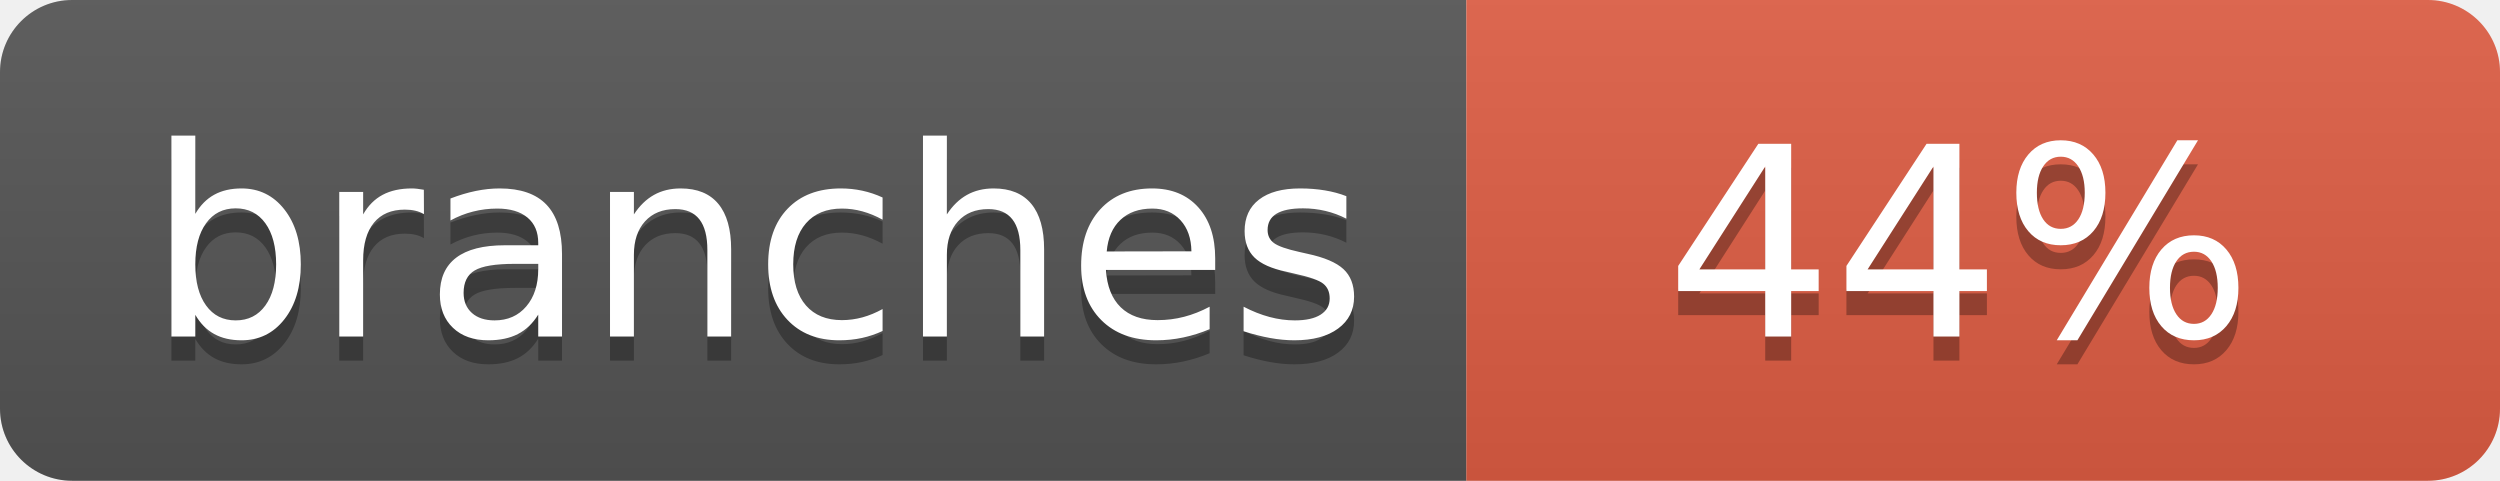
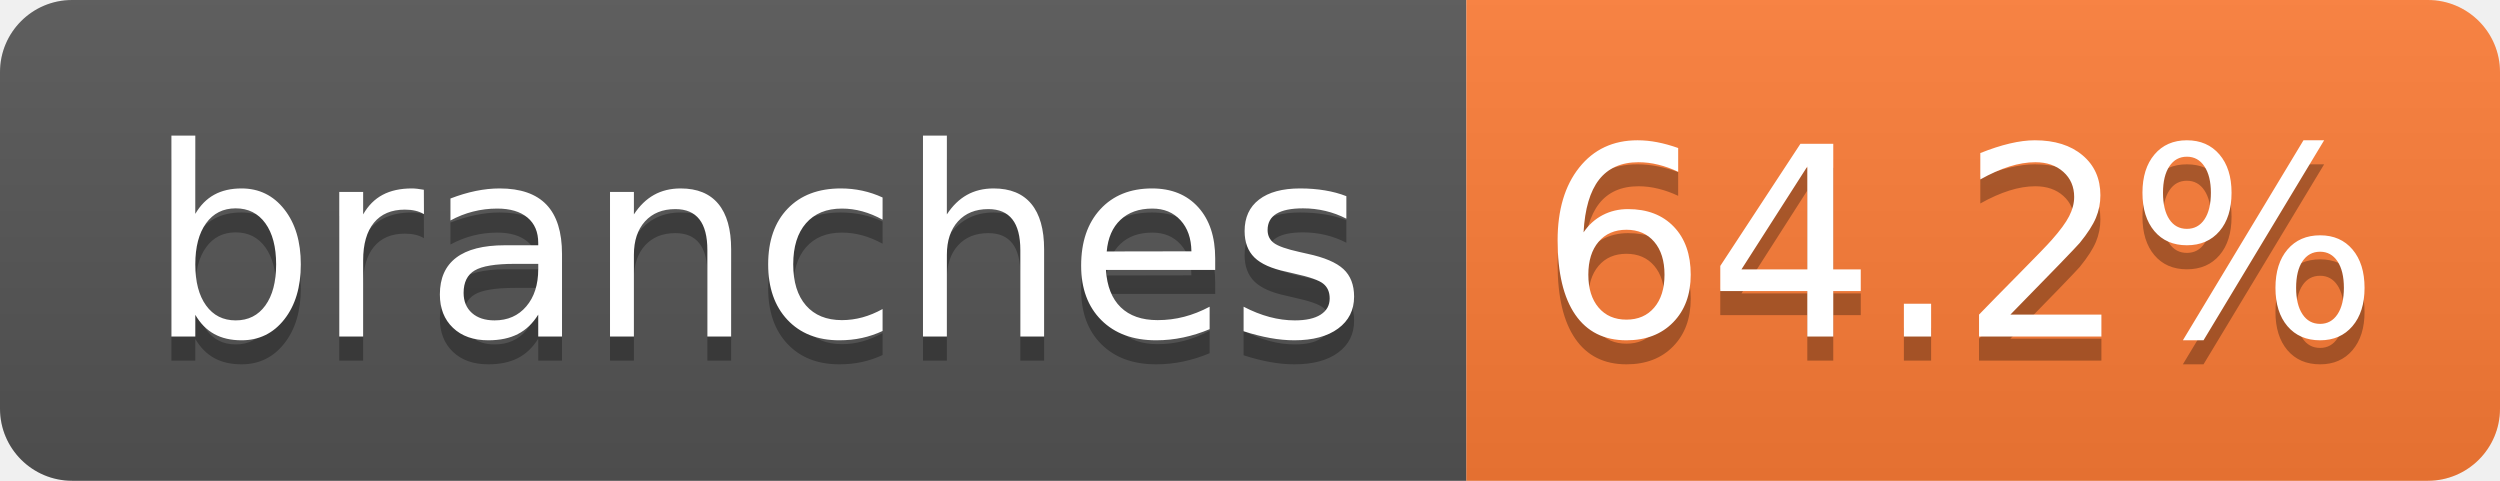
- <svg xmlns="http://www.w3.org/2000/svg" width="104" height="20" role="img" aria-label="branches: 44%">
+ <svg xmlns="http://www.w3.org/2000/svg" width="104" height="20" role="img" aria-label="branches: 64.2%">
  <linearGradient id="s" x2="0" y2="100%">
    <stop offset="0" stop-color="#bbb" stop-opacity=".1" />
    <stop offset="1" stop-opacity=".1" />
  </linearGradient>
  <clipPath id="r">
    <rect width="104" height="20" rx="3" fill="#fff" />
  </clipPath>
  <g clip-path="url(#r)">
    <rect width="61" height="20" fill="#555" />
-     <rect x="61" width="43" height="20" fill="#e05d44" />
+     <rect x="61" width="43" height="20" fill="#fe7d37" />
    <rect width="104" height="20" fill="url(#s)" />
  </g>
  <g fill="#fff" text-anchor="middle" font-family="Verdana,Geneva,DejaVu Sans,sans-serif" text-rendering="geometricPrecision" font-size="110">
    <text aria-hidden="true" x="315" y="150" fill="#010101" fill-opacity=".3" transform="scale(.1)" textLength="510">branches</text>
    <text x="315" y="140" transform="scale(.1)" fill="#fff" textLength="510">branches</text>
-     <text aria-hidden="true" x="815" y="150" fill="#010101" fill-opacity=".3" transform="scale(.1)" textLength="250">44%</text>
-     <text x="815" y="140" transform="scale(.1)" fill="#fff" textLength="250">44%</text>
+     <text aria-hidden="true" x="815" y="150" fill="#010101" fill-opacity=".3" transform="scale(.1)" textLength="330">64.2%</text>
+     <text x="815" y="140" transform="scale(.1)" fill="#fff" textLength="330">64.2%</text>
  </g>
</svg>
